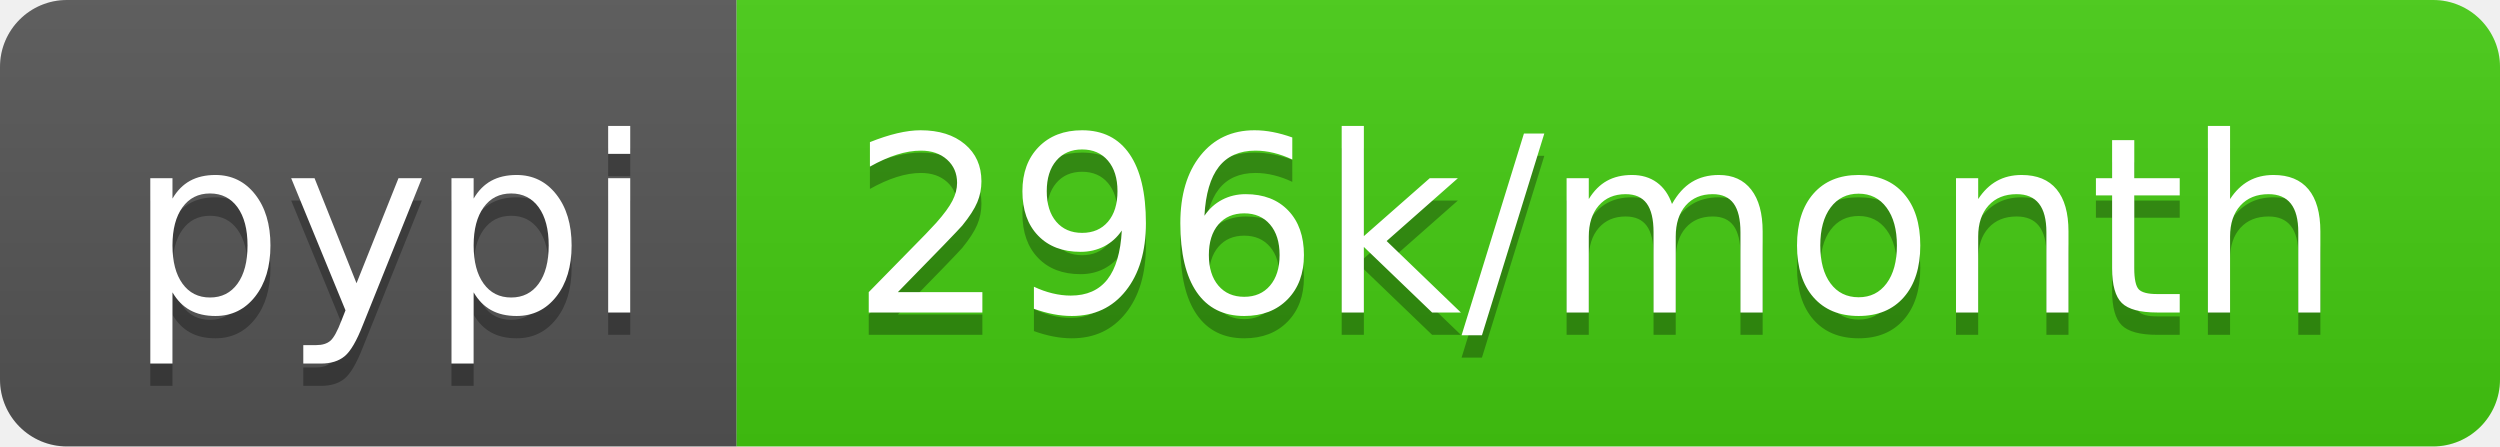
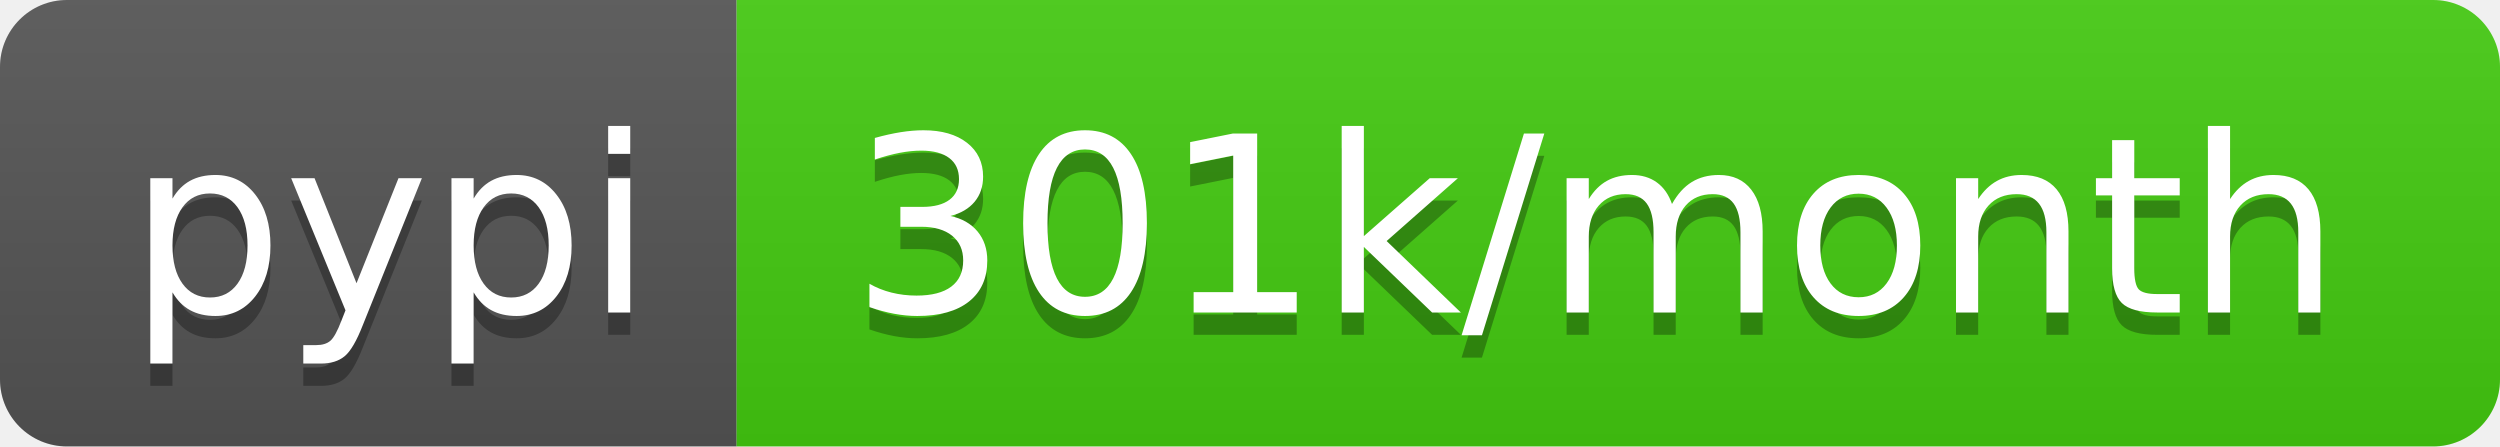
- <svg xmlns="http://www.w3.org/2000/svg" width="112" height="20" role="img" aria-label="pypi: 296k/month">
+ <svg xmlns="http://www.w3.org/2000/svg" width="112" height="20" role="img" aria-label="pypi: 301k/month">
  <linearGradient id="s" x2="0" y2="100%">
    <stop offset="0" stop-color="#bbb" stop-opacity=".1" />
    <stop offset="1" stop-opacity=".1" />
  </linearGradient>
  <clipPath id="r">
    <rect width="112" height="20" rx="3" fill="#fff" />
  </clipPath>
  <g clip-path="url(#r)">
    <rect width="33" height="20" fill="#555" />
    <rect x="33" width="79" height="20" fill="#4c1" />
    <rect width="112" height="20" fill="url(#s)" />
  </g>
  <g fill="#fff" text-anchor="middle" font-family="Verdana,Geneva,DejaVu Sans,sans-serif" text-rendering="geometricPrecision" font-size="110">
    <text aria-hidden="true" x="175" y="150" fill="#010101" fill-opacity=".3" transform="scale(.1)" textLength="230">pypi</text>
    <text x="175" y="140" transform="scale(.1)" fill="#fff" textLength="230">pypi</text>
-     <text aria-hidden="true" x="715" y="150" fill="#010101" fill-opacity=".3" transform="scale(.1)" textLength="690">296k/month</text>
-     <text x="715" y="140" transform="scale(.1)" fill="#fff" textLength="690">296k/month</text>
+     <text aria-hidden="true" x="715" y="150" fill="#010101" fill-opacity=".3" transform="scale(.1)" textLength="690">301k/month</text>
+     <text x="715" y="140" transform="scale(.1)" fill="#fff" textLength="690">301k/month</text>
  </g>
</svg>
